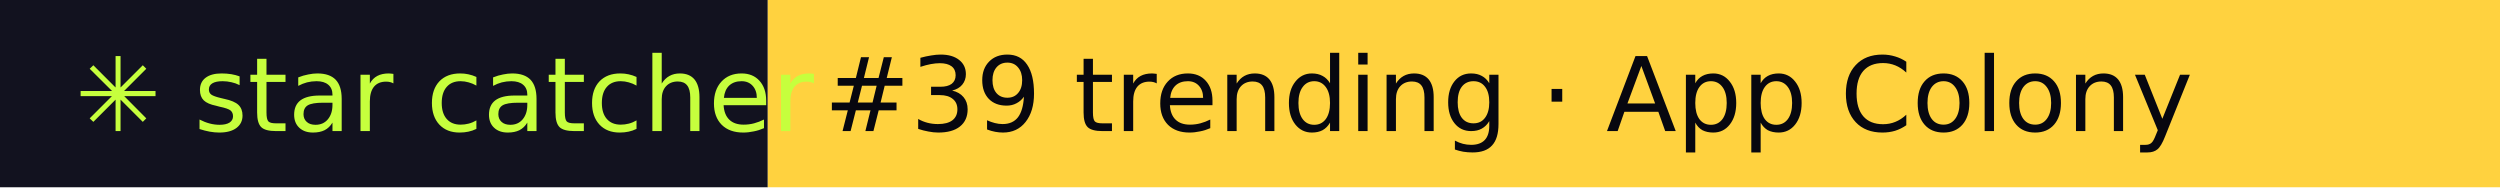
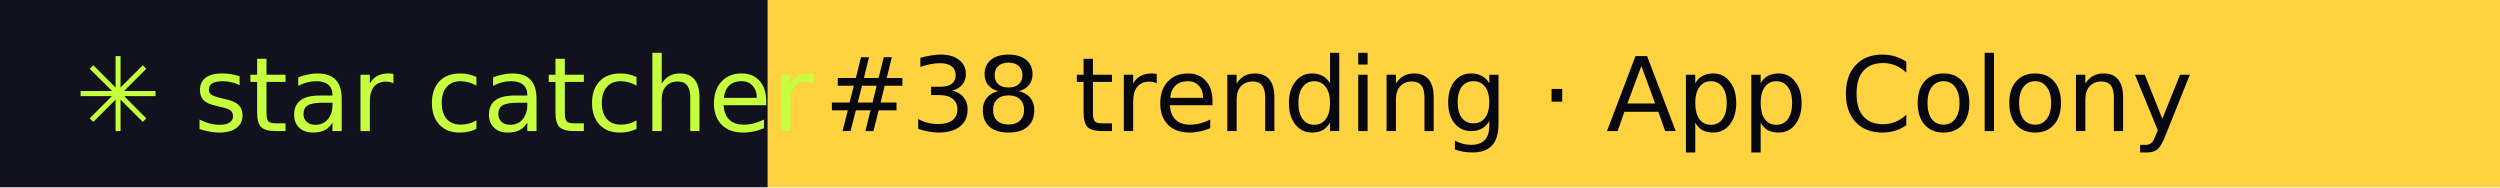
- <svg xmlns="http://www.w3.org/2000/svg" width="267" height="20" role="img" aria-label="star catcher: #39 trending · App Colony">
+ <svg xmlns="http://www.w3.org/2000/svg" width="267" height="20" role="img" aria-label="star catcher: #38 trending · App Colony">
  <rect width="82" height="20" fill="#12121F" />
  <rect x="82" width="185" height="20" fill="#FFD23F" />
  <g font-family="Verdana,DejaVu Sans,sans-serif" font-size="11">
    <text x="8" y="14" fill="#C6FF3D">✳ star catcher</text>
-     <text x="88" y="14" fill="#07070F">#39 trending · App Colony</text>
+     <text x="88" y="14" fill="#07070F">#38 trending · App Colony</text>
  </g>
</svg>
